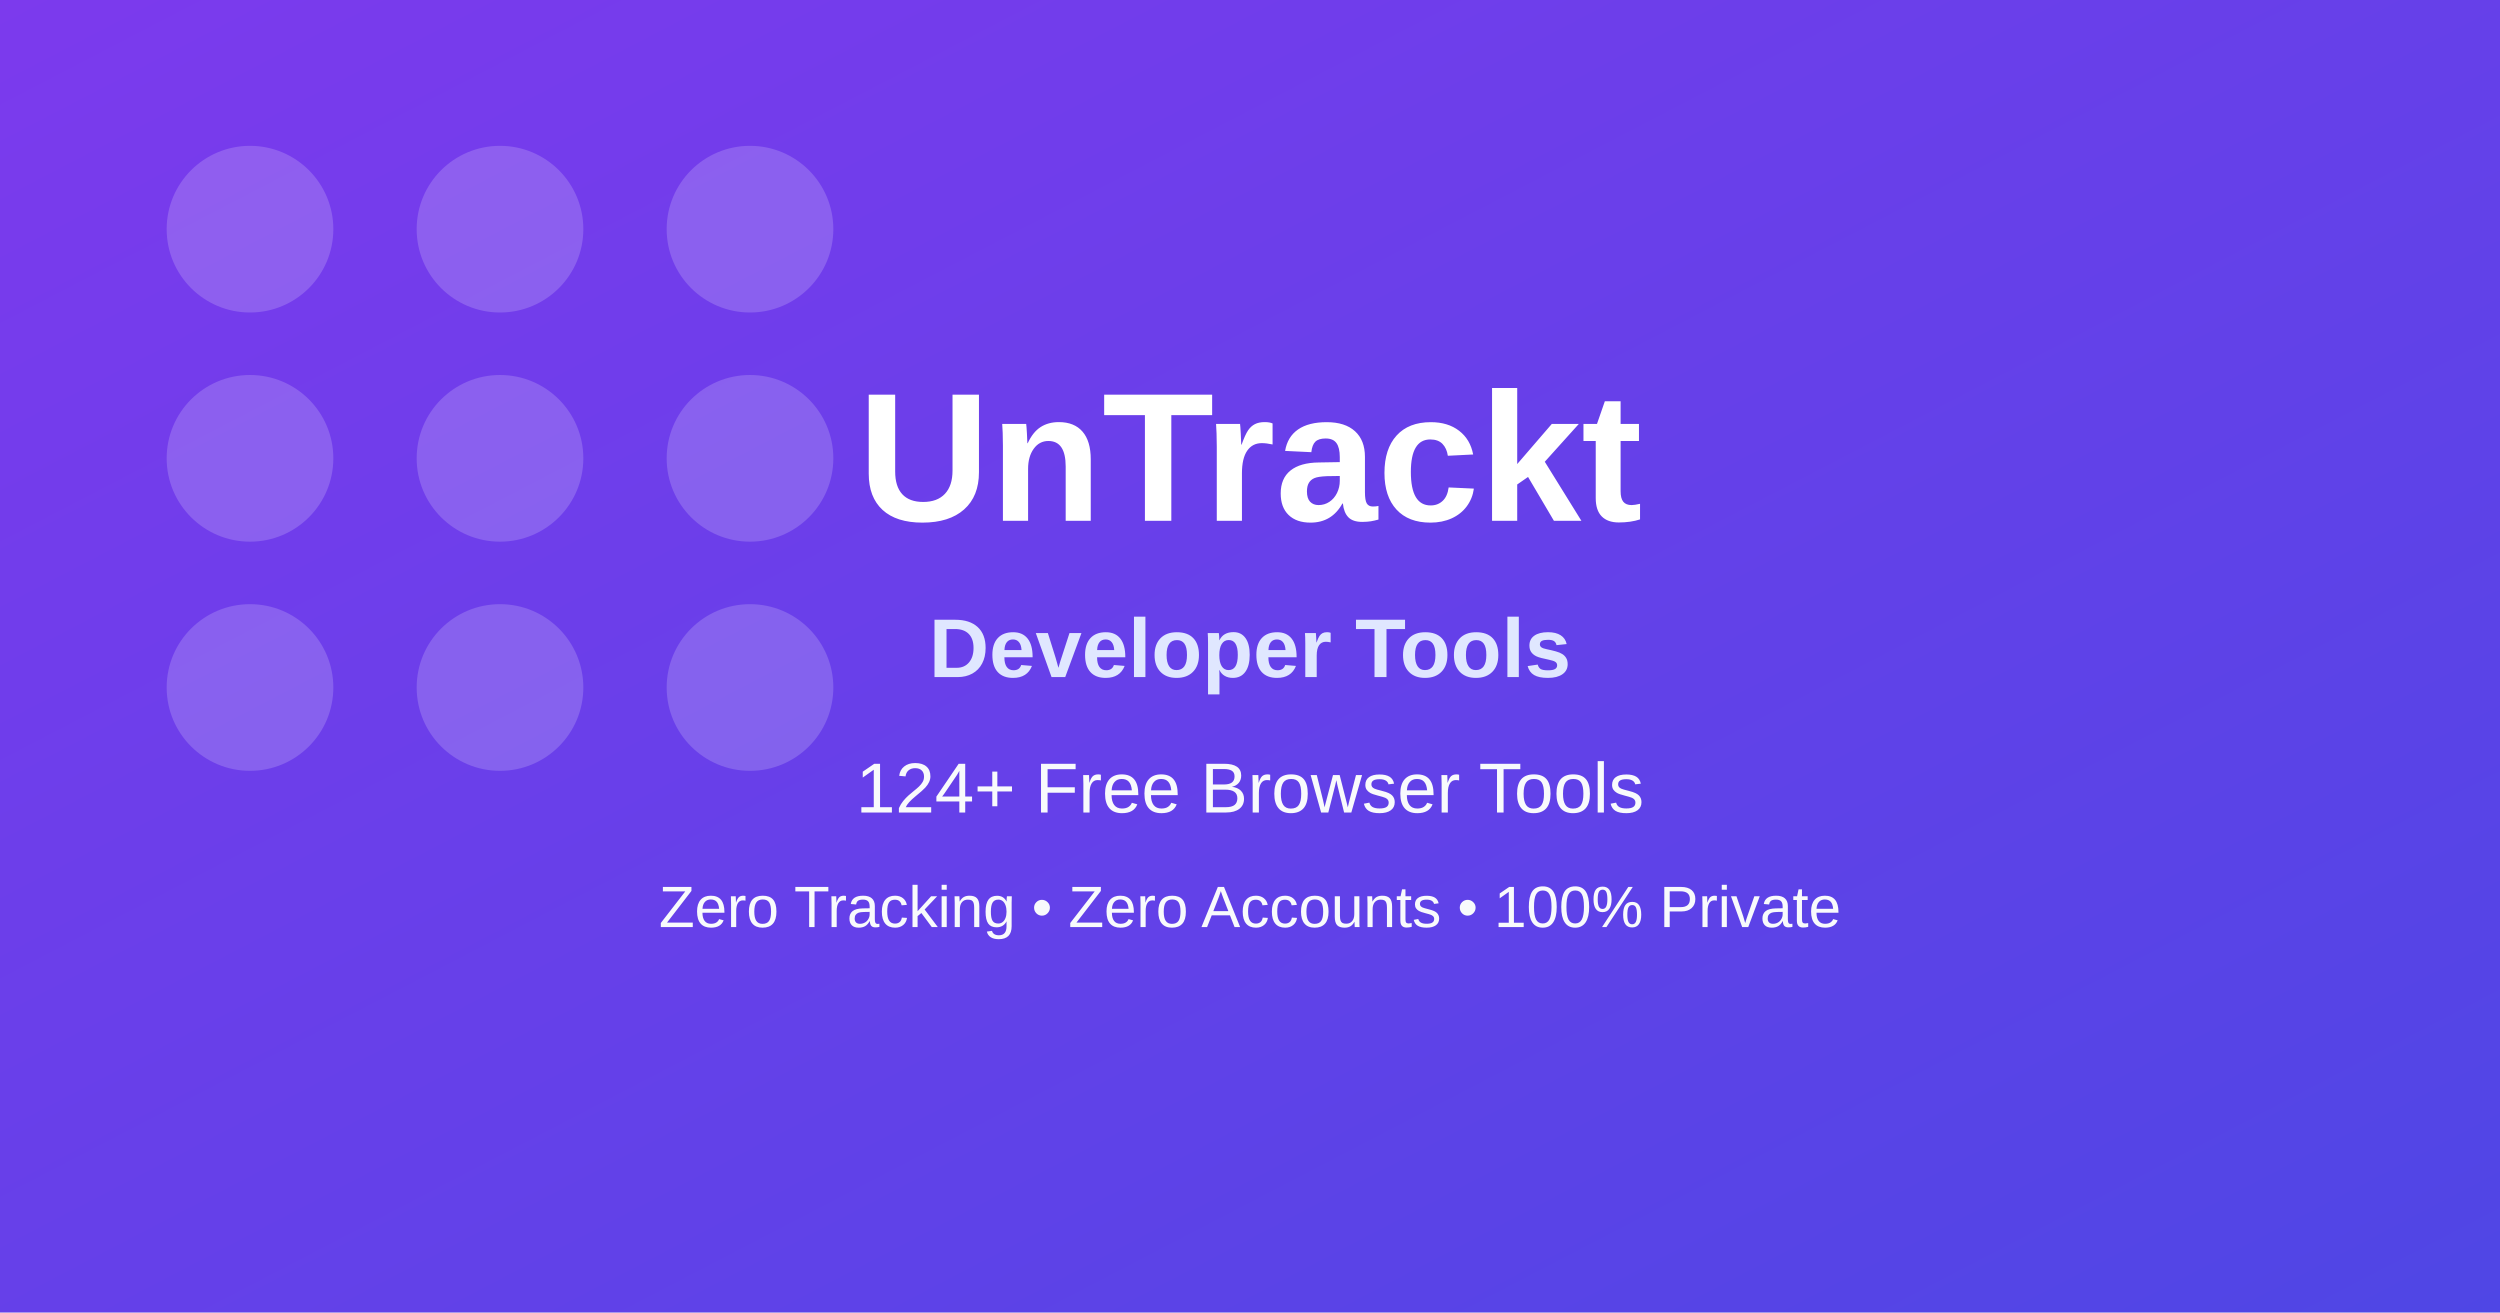
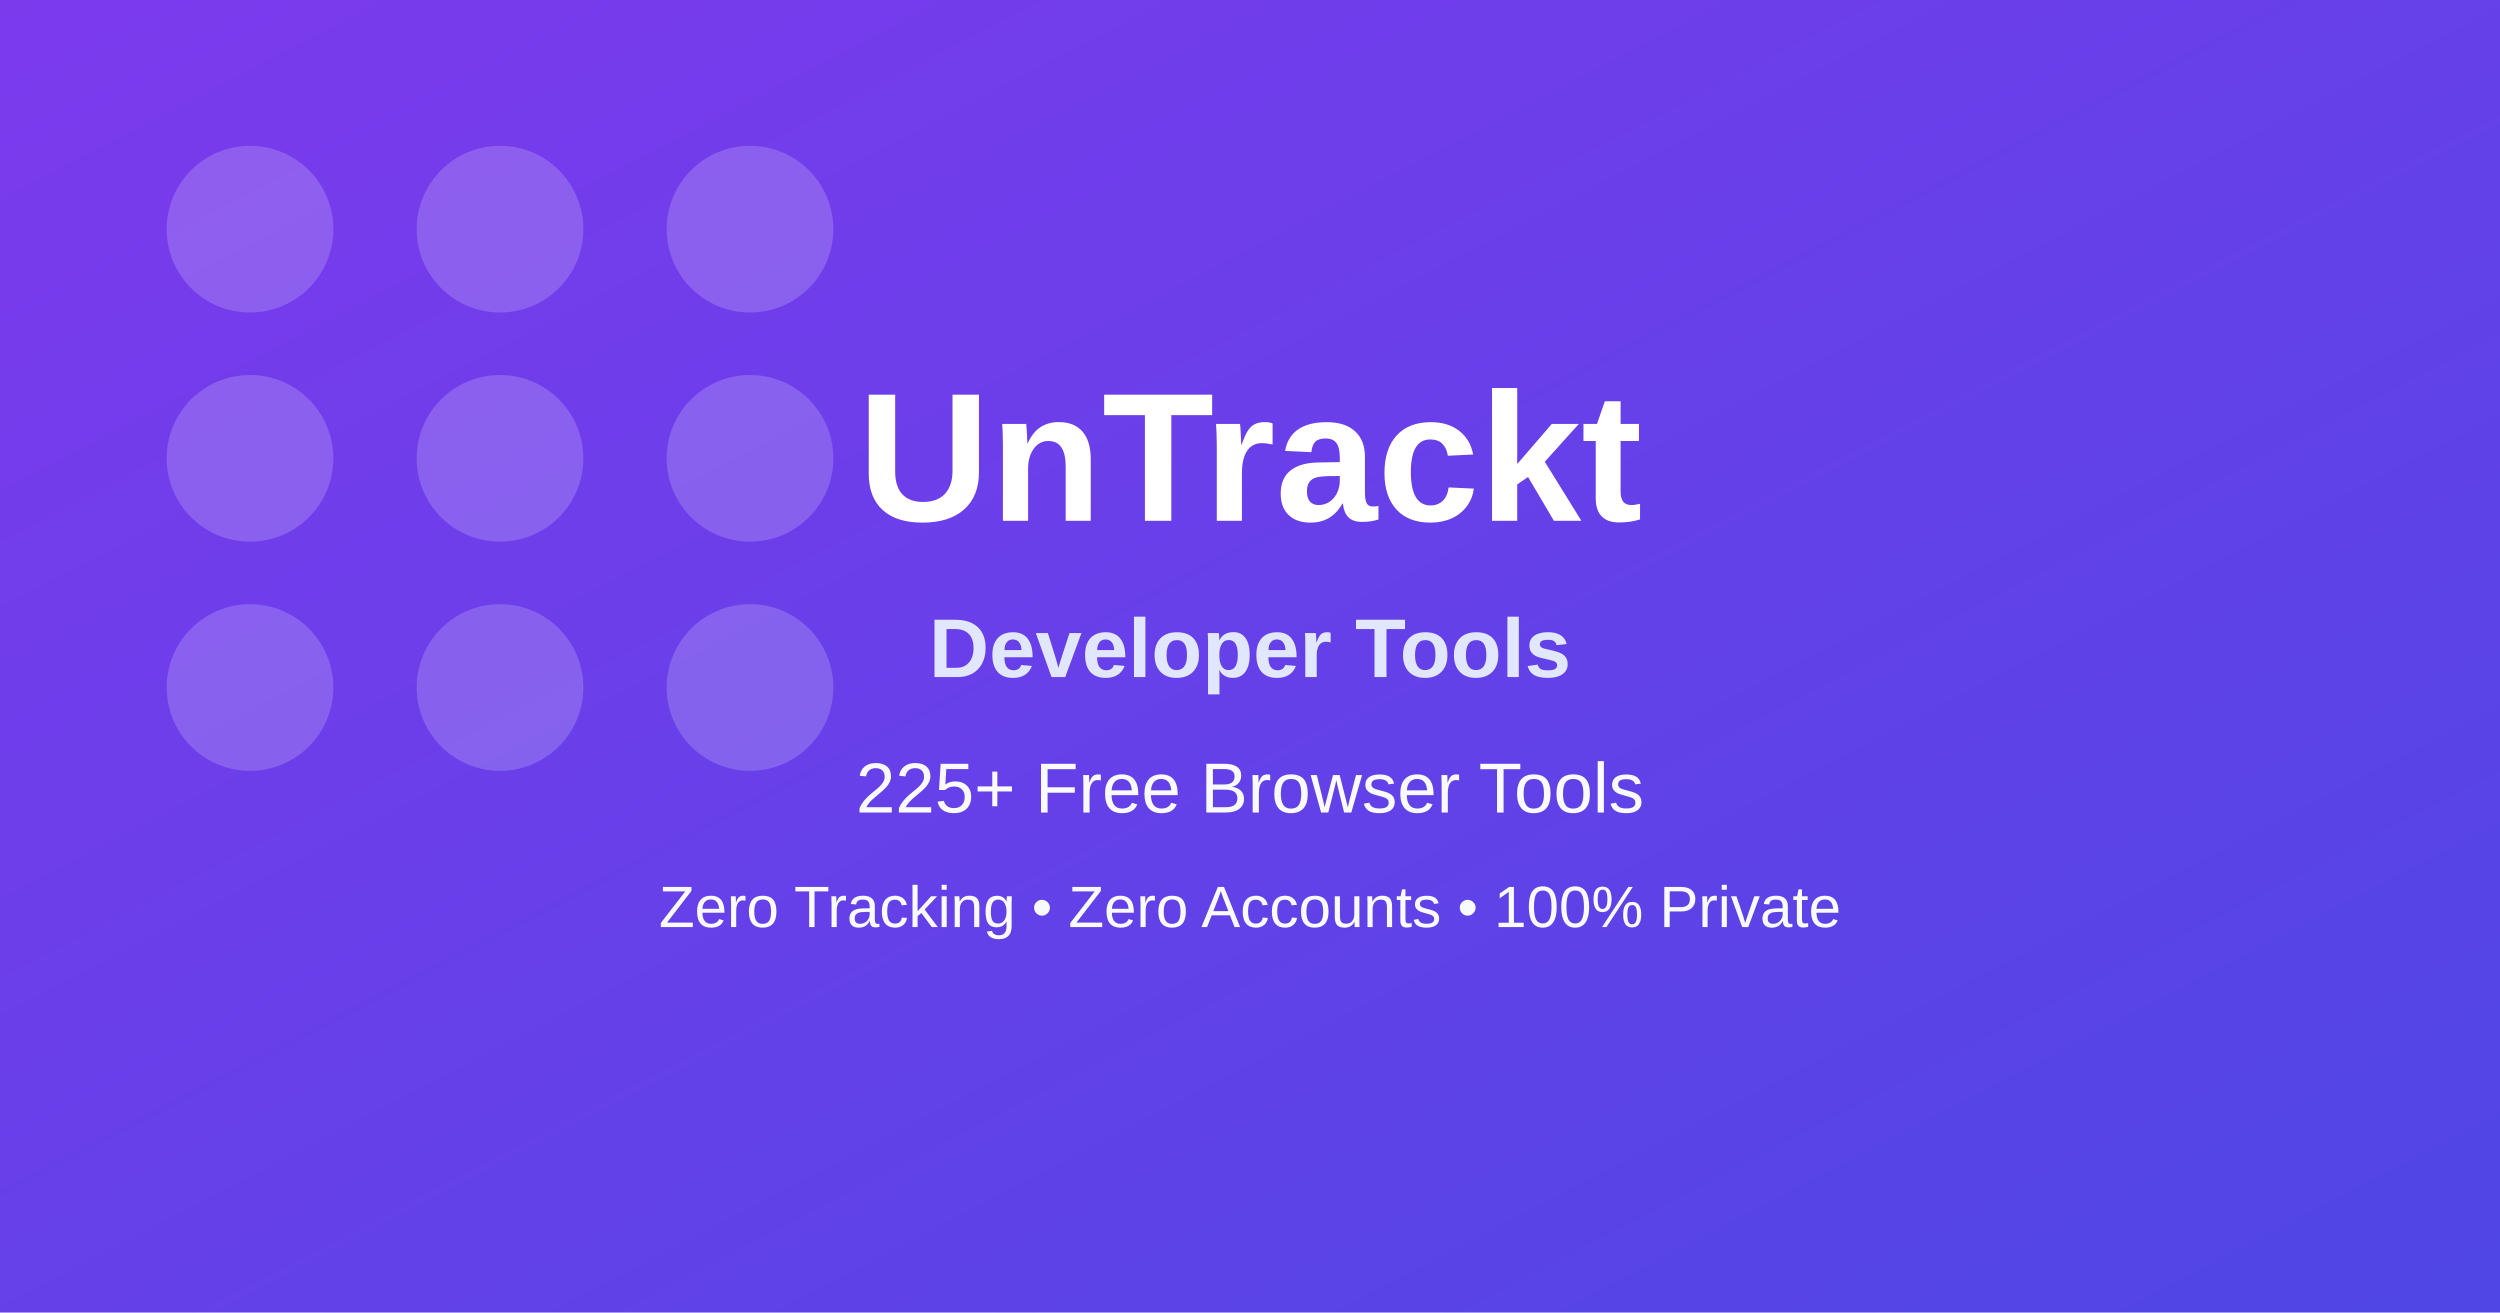
<svg xmlns="http://www.w3.org/2000/svg" width="1200" height="630" viewBox="0 0 1200 630" role="img" aria-label="Developer Tools OG image">
  <defs>
    <linearGradient id="bg" x1="0" y1="0" x2="1" y2="1">
      <stop offset="0%" stop-color="#7c3aed" />
      <stop offset="100%" stop-color="#4f46e5" />
    </linearGradient>
  </defs>
  <rect width="1200" height="630" fill="url(#bg)" />
  <g opacity="0.18" fill="#ffffff">
    <circle cx="120" cy="110" r="40" />
    <circle cx="240" cy="110" r="40" />
    <circle cx="360" cy="110" r="40" />
    <circle cx="120" cy="220" r="40" />
    <circle cx="240" cy="220" r="40" />
    <circle cx="360" cy="220" r="40" />
    <circle cx="120" cy="330" r="40" />
    <circle cx="240" cy="330" r="40" />
    <circle cx="360" cy="330" r="40" />
  </g>
  <text x="600" y="250" text-anchor="middle" fill="#ffffff" font-family="Arial, sans-serif" font-size="88" font-weight="700">UnTrackt</text>
  <text x="600" y="325" text-anchor="middle" fill="#e0e7ff" font-family="Arial, sans-serif" font-size="40" font-weight="600">Developer Tools</text>
-   <text x="600" y="390" text-anchor="middle" fill="#f8fafc" font-family="Arial, sans-serif" font-size="34">124+ Free Browser Tools</text>
+   <text x="600" y="390" text-anchor="middle" fill="#f8fafc" font-family="Arial, sans-serif" font-size="34">225+ Free Browser Tools</text>
  <text x="600" y="445" text-anchor="middle" fill="#f8fafc" font-family="Arial, sans-serif" font-size="28">Zero Tracking • Zero Accounts • 100% Private</text>
</svg>
